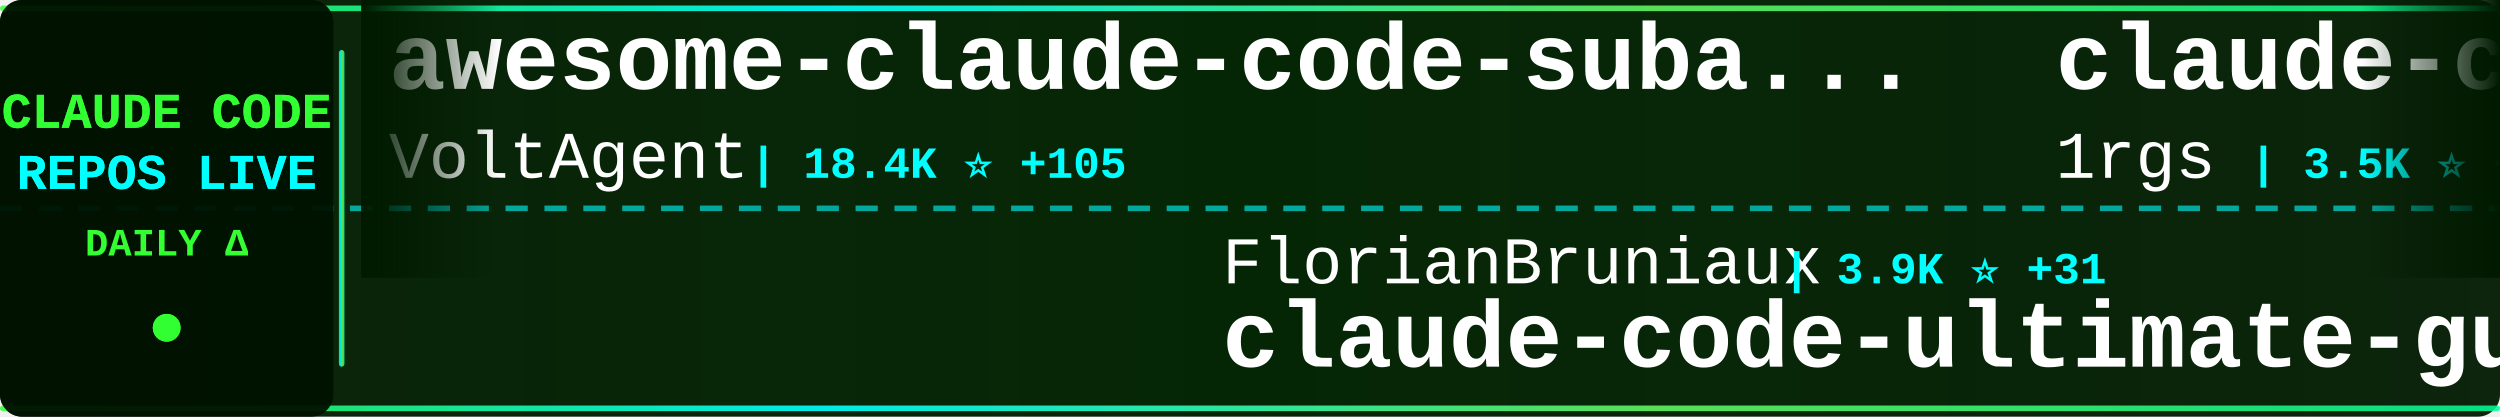
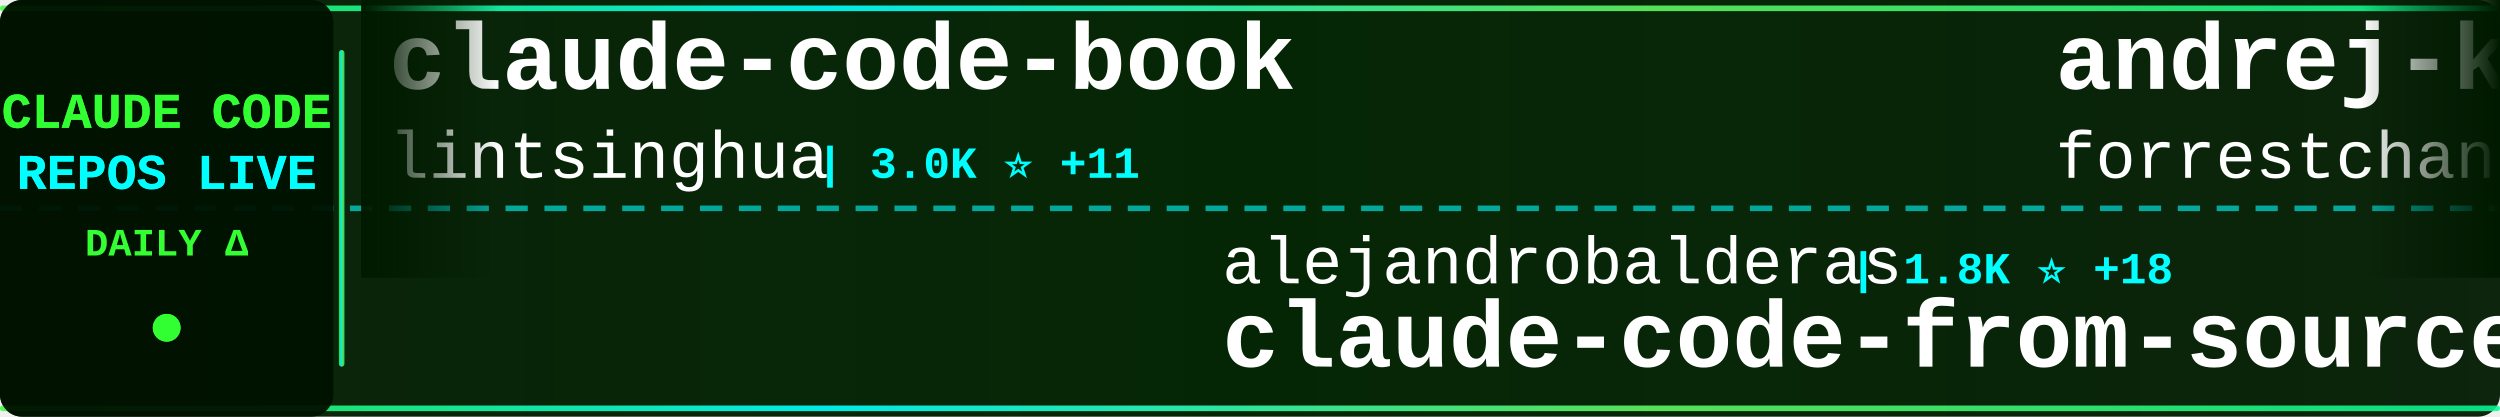
<svg xmlns="http://www.w3.org/2000/svg" width="900" height="150">
  <defs>
    <linearGradient id="tickerBg" x1="0%" y1="0%" x2="100%" y2="0%">
      <stop offset="0%" style="stop-color:#001a00;stop-opacity:0.95" />
      <stop offset="50%" style="stop-color:#002200;stop-opacity:0.98" />
      <stop offset="100%" style="stop-color:#001a00;stop-opacity:0.95" />
    </linearGradient>
    <linearGradient id="borderGrad" x1="0%" y1="0%" x2="100%" y2="0%">
      <stop offset="0%" style="stop-color:#33ff33;stop-opacity:0.85">
        <animate attributeName="stop-opacity" values="0.85;1;0.85" dur="2s" repeatCount="indefinite" />
      </stop>
      <stop offset="33%" style="stop-color:#00ffff;stop-opacity:0.9">
        <animate attributeName="stop-opacity" values="0.9;1;0.9" dur="2.2s" repeatCount="indefinite" />
      </stop>
      <stop offset="66%" style="stop-color:#66ff66;stop-opacity:0.85">
        <animate attributeName="stop-opacity" values="0.85;1;0.85" dur="1.8s" repeatCount="indefinite" />
      </stop>
      <stop offset="100%" style="stop-color:#00ff99;stop-opacity:0.85">
        <animate attributeName="stop-opacity" values="0.85;1;0.85" dur="2s" repeatCount="indefinite" />
      </stop>
    </linearGradient>
    <filter id="textGlow">
      <feGaussianBlur stdDeviation="0.1" result="coloredBlur" />
      <feMerge>
        <feMergeNode in="coloredBlur" />
        <feMergeNode in="SourceGraphic" />
      </feMerge>
    </filter>
    <filter id="metricGlow">
      <feGaussianBlur stdDeviation="0.2" result="coloredBlur" />
      <feMerge>
        <feMergeNode in="coloredBlur" />
        <feMergeNode in="SourceGraphic" />
      </feMerge>
    </filter>
    <linearGradient id="leftFade" x1="0%" y1="0%" x2="100%" y2="0%">
      <stop offset="0%" style="stop-color:#001a00;stop-opacity:1" />
      <stop offset="100%" style="stop-color:#001a00;stop-opacity:0" />
    </linearGradient>
    <linearGradient id="rightFade" x1="0%" y1="0%" x2="100%" y2="0%">
      <stop offset="0%" style="stop-color:#001a00;stop-opacity:0" />
      <stop offset="100%" style="stop-color:#001a00;stop-opacity:1" />
    </linearGradient>
  </defs>
  <rect width="900" height="150" fill="url(#tickerBg)" rx="8" />
  <rect x="0" y="2" width="900" height="2" fill="url(#borderGrad)" rx="1" />
  <rect x="0" y="146" width="900" height="2" fill="url(#borderGrad)" rx="1" />
  <line x1="0" y1="75" x2="900" y2="75" stroke="#00ffff" stroke-width="2" stroke-dasharray="8 6" opacity="0.6" />
  <rect x="0" y="0" width="120" height="150" fill="#001100" opacity="0.95" rx="8" />
  <text x="60" y="46" font-family="'Courier New', monospace" font-size="18" font-weight="bold" fill="#33ff33" text-anchor="middle" filter="url(#textGlow)">
    CLAUDE CODE
  </text>
  <text x="60" y="68" font-family="'Courier New', monospace" font-size="18" font-weight="bold" fill="#00ffff" text-anchor="middle" filter="url(#textGlow)">
    REPOS LIVE
  </text>
  <text x="60" y="92" font-family="'Courier New', monospace" font-size="14" font-weight="bold" fill="#33ff33" text-anchor="middle">
    DAILY Δ
  </text>
  <circle cx="60" cy="118" r="5" fill="#33ff33" filter="url(#metricGlow)">
    <animate attributeName="r" values="4;6;4" dur="1.5s" repeatCount="indefinite" />
    <animate attributeName="opacity" values="0.6;1;0.6" dur="1.5s" repeatCount="indefinite" />
  </circle>
  <rect x="122" y="18" width="2" height="114" fill="url(#borderGrad)" rx="1" />
  <clipPath id="tickerClip">
    <rect x="130" y="0" width="770" height="150" />
  </clipPath>
  <g clip-path="url(#tickerClip)">
    <g id="tickerItems">
      <animateTransform attributeName="transform" attributeType="XML" type="translate" from="0 0" to="-3000 0" dur="54s" repeatCount="indefinite" />
      <g transform="translate(0, 0)">
-         <text x="140" y="32" font-family="'Courier New', monospace" font-size="34" font-weight="bold" fill="#ffffff">awesome-claude-code-suba...</text>
-         <text x="140" y="64" font-family="'Courier New', monospace" font-size="24" font-weight="normal" fill="#ffffff" opacity="1.0">VoltAgent</text>
-         <text x="270" y="64" font-family="'Courier New', monospace" font-size="16" font-weight="bold" fill="#00ffff"> | 18.4K ⭐ +105</text>
+         <text x="140" y="32" font-family="'Courier New', monospace" font-size="34" font-weight="bold" fill="#ffffff">claude-code-book</text>
+         <text x="140" y="64" font-family="'Courier New', monospace" font-size="24" font-weight="normal" fill="#ffffff" opacity="1.0">lintsinghua</text>
+         <text x="294" y="64" font-family="'Courier New', monospace" font-size="16" font-weight="bold" fill="#00ffff"> | 3.0K ⭐ +11</text>
      </g>
      <g transform="translate(300, 0)">
-         <text x="140" y="102" font-family="'Courier New', monospace" font-size="24" font-weight="normal" fill="#ffffff" opacity="1.0">FlorianBruniaux</text>
-         <text x="342" y="102" font-family="'Courier New', monospace" font-size="16" font-weight="bold" fill="#00ffff"> | 3.9K ⭐ +31</text>
-         <text x="140" y="132" font-family="'Courier New', monospace" font-size="34" font-weight="bold" fill="#ffffff">claude-code-ultimate-gui...</text>
+         <text x="140" y="102" font-family="'Courier New', monospace" font-size="24" font-weight="normal" fill="#ffffff" opacity="1.0">alejandrobalderas</text>
+         <text x="366" y="102" font-family="'Courier New', monospace" font-size="16" font-weight="bold" fill="#00ffff"> | 1.8K ⭐ +18</text>
+         <text x="140" y="132" font-family="'Courier New', monospace" font-size="34" font-weight="bold" fill="#ffffff">claude-code-from-source</text>
      </g>
      <g transform="translate(600, 0)">
+         <text x="140" y="32" font-family="'Courier New', monospace" font-size="34" font-weight="bold" fill="#ffffff">andrej-karpathy-skills</text>
+         <text x="140" y="64" font-family="'Courier New', monospace" font-size="24" font-weight="normal" fill="#ffffff" opacity="1.0">forrestchang</text>
+         <text x="306" y="64" font-family="'Courier New', monospace" font-size="16" font-weight="bold" fill="#00ffff"> | 88.9K ⭐ +3.6K</text>
+       </g>
+       <g transform="translate(900, 0)">
+         <text x="140" y="102" font-family="'Courier New', monospace" font-size="24" font-weight="normal" fill="#ffffff" opacity="1.0">luyao618</text>
+         <text x="258" y="102" font-family="'Courier New', monospace" font-size="16" font-weight="bold" fill="#00ffff"> | 1.2K ⭐ +3</text>
+         <text x="140" y="132" font-family="'Courier New', monospace" font-size="34" font-weight="bold" fill="#ffffff">Claude-Code-Source-Study</text>
+       </g>
+       <g transform="translate(1200, 0)">
+         <text x="140" y="32" font-family="'Courier New', monospace" font-size="34" font-weight="bold" fill="#ffffff">claude-coder</text>
+         <text x="140" y="64" font-family="'Courier New', monospace" font-size="24" font-weight="normal" fill="#ffffff" opacity="1.0">kodu-ai</text>
+         <text x="246" y="64" font-family="'Courier New', monospace" font-size="16" font-weight="bold" fill="#00ffff"> | 5.3K ⭐</text>
+       </g>
+       <g transform="translate(1500, 0)">
+         <text x="140" y="102" font-family="'Courier New', monospace" font-size="24" font-weight="normal" fill="#ffffff" opacity="1.0">Piebald-AI</text>
+         <text x="282" y="102" font-family="'Courier New', monospace" font-size="16" font-weight="bold" fill="#00ffff"> | 9.5K ⭐ +35</text>
+         <text x="140" y="132" font-family="'Courier New', monospace" font-size="34" font-weight="bold" fill="#ffffff">claude-code-system-promp...</text>
+       </g>
+       <g transform="translate(1800, 0)">
        <text x="140" y="32" font-family="'Courier New', monospace" font-size="34" font-weight="bold" fill="#ffffff">claude-code-proxy</text>
        <text x="140" y="64" font-family="'Courier New', monospace" font-size="24" font-weight="normal" fill="#ffffff" opacity="1.0">1rgs</text>
        <text x="210" y="64" font-family="'Courier New', monospace" font-size="16" font-weight="bold" fill="#00ffff"> | 3.5K ⭐ +6</text>
      </g>
-       <g transform="translate(900, 0)">
-         <text x="140" y="102" font-family="'Courier New', monospace" font-size="24" font-weight="normal" fill="#ffffff" opacity="1.0">alirezarezvani</text>
-         <text x="330" y="102" font-family="'Courier New', monospace" font-size="16" font-weight="bold" fill="#00ffff"> | 12.7K ⭐ +107</text>
-         <text x="140" y="132" font-family="'Courier New', monospace" font-size="34" font-weight="bold" fill="#ffffff">claude-skills</text>
+       <g transform="translate(2100, 0)">
+         <text x="140" y="102" font-family="'Courier New', monospace" font-size="24" font-weight="normal" fill="#ffffff" opacity="1.0">farion1231</text>
+         <text x="282" y="102" font-family="'Courier New', monospace" font-size="16" font-weight="bold" fill="#00ffff"> | 51.6K ⭐ +597</text>
+         <text x="140" y="132" font-family="'Courier New', monospace" font-size="34" font-weight="bold" fill="#ffffff">cc-switch</text>
      </g>
-       <g transform="translate(1200, 0)">
-         <text x="140" y="32" font-family="'Courier New', monospace" font-size="34" font-weight="bold" fill="#ffffff">claude-code-local</text>
-         <text x="140" y="64" font-family="'Courier New', monospace" font-size="24" font-weight="normal" fill="#ffffff" opacity="1.0">nicedreamzapp</text>
-         <text x="318" y="64" font-family="'Courier New', monospace" font-size="16" font-weight="bold" fill="#00ffff"> | 2.2K ⭐ +33</text>
+       <g transform="translate(2400, 0)">
+         <text x="140" y="32" font-family="'Courier New', monospace" font-size="34" font-weight="bold" fill="#ffffff">claude-code-from-scratch</text>
+         <text x="140" y="64" font-family="'Courier New', monospace" font-size="24" font-weight="normal" fill="#ffffff" opacity="1.0">Windy3f3f3f3f</text>
+         <text x="318" y="64" font-family="'Courier New', monospace" font-size="16" font-weight="bold" fill="#00ffff"> | 1.0K ⭐ +7</text>
      </g>
-       <g transform="translate(1500, 0)">
-         <text x="140" y="102" font-family="'Courier New', monospace" font-size="24" font-weight="normal" fill="#ffffff" opacity="1.0">repowise-dev</text>
-         <text x="306" y="102" font-family="'Courier New', monospace" font-size="16" font-weight="bold" fill="#00ffff"> | 965 ⭐ +1</text>
-         <text x="140" y="132" font-family="'Courier New', monospace" font-size="34" font-weight="bold" fill="#ffffff">claude-code-prompts</text>
+       <g transform="translate(2700, 0)">
+         <text x="140" y="102" font-family="'Courier New', monospace" font-size="24" font-weight="normal" fill="#ffffff" opacity="1.0">OneRedOak</text>
+         <text x="270" y="102" font-family="'Courier New', monospace" font-size="16" font-weight="bold" fill="#00ffff"> | 3.8K ⭐ +2</text>
+         <text x="140" y="132" font-family="'Courier New', monospace" font-size="34" font-weight="bold" fill="#ffffff">claude-code-workflows</text>
      </g>
-       <g transform="translate(1800, 0)">
-         <text x="140" y="32" font-family="'Courier New', monospace" font-size="34" font-weight="bold" fill="#ffffff">claude-code-tips</text>
-         <text x="140" y="64" font-family="'Courier New', monospace" font-size="24" font-weight="normal" fill="#ffffff" opacity="1.0">ykdojo</text>
-         <text x="234" y="64" font-family="'Courier New', monospace" font-size="16" font-weight="bold" fill="#00ffff"> | 7.9K ⭐ +22</text>
+       <g transform="translate(3000, 0)">
+         <text x="140" y="32" font-family="'Courier New', monospace" font-size="34" font-weight="bold" fill="#ffffff">claude-code-book</text>
+         <text x="140" y="64" font-family="'Courier New', monospace" font-size="24" font-weight="normal" fill="#ffffff" opacity="1.0">lintsinghua</text>
+         <text x="294" y="64" font-family="'Courier New', monospace" font-size="16" font-weight="bold" fill="#00ffff"> | 3.0K ⭐ +11</text>
      </g>
-       <g transform="translate(2100, 0)">
+       <g transform="translate(3300, 0)">
        <text x="140" y="102" font-family="'Courier New', monospace" font-size="24" font-weight="normal" fill="#ffffff" opacity="1.0">alejandrobalderas</text>
-         <text x="366" y="102" font-family="'Courier New', monospace" font-size="16" font-weight="bold" fill="#00ffff"> | 1.8K ⭐ +21</text>
+         <text x="366" y="102" font-family="'Courier New', monospace" font-size="16" font-weight="bold" fill="#00ffff"> | 1.8K ⭐ +18</text>
        <text x="140" y="132" font-family="'Courier New', monospace" font-size="34" font-weight="bold" fill="#ffffff">claude-code-from-source</text>
      </g>
-       <g transform="translate(2400, 0)">
-         <text x="140" y="32" font-family="'Courier New', monospace" font-size="34" font-weight="bold" fill="#ffffff">claude-code-telegram</text>
-         <text x="140" y="64" font-family="'Courier New', monospace" font-size="24" font-weight="normal" fill="#ffffff" opacity="1.0">RichardAtCT</text>
-         <text x="294" y="64" font-family="'Courier New', monospace" font-size="16" font-weight="bold" fill="#00ffff"> | 2.5K ⭐ +3</text>
-       </g>
-       <g transform="translate(2700, 0)">
-         <text x="140" y="102" font-family="'Courier New', monospace" font-size="24" font-weight="normal" fill="#ffffff" opacity="1.0">pedrohcgs</text>
-         <text x="270" y="102" font-family="'Courier New', monospace" font-size="16" font-weight="bold" fill="#00ffff"> | 985 ⭐ +1</text>
-         <text x="140" y="132" font-family="'Courier New', monospace" font-size="34" font-weight="bold" fill="#ffffff">claude-code-my-workflow</text>
-       </g>
-       <g transform="translate(3000, 0)">
-         <text x="140" y="32" font-family="'Courier New', monospace" font-size="34" font-weight="bold" fill="#ffffff">awesome-claude-code-suba...</text>
-         <text x="140" y="64" font-family="'Courier New', monospace" font-size="24" font-weight="normal" fill="#ffffff" opacity="1.0">VoltAgent</text>
-         <text x="270" y="64" font-family="'Courier New', monospace" font-size="16" font-weight="bold" fill="#00ffff"> | 18.4K ⭐ +105</text>
-       </g>
-       <g transform="translate(3300, 0)">
-         <text x="140" y="102" font-family="'Courier New', monospace" font-size="24" font-weight="normal" fill="#ffffff" opacity="1.0">FlorianBruniaux</text>
-         <text x="342" y="102" font-family="'Courier New', monospace" font-size="16" font-weight="bold" fill="#00ffff"> | 3.9K ⭐ +31</text>
-         <text x="140" y="132" font-family="'Courier New', monospace" font-size="34" font-weight="bold" fill="#ffffff">claude-code-ultimate-gui...</text>
-       </g>
      <g transform="translate(3600, 0)">
-         <text x="140" y="32" font-family="'Courier New', monospace" font-size="34" font-weight="bold" fill="#ffffff">claude-code-proxy</text>
-         <text x="140" y="64" font-family="'Courier New', monospace" font-size="24" font-weight="normal" fill="#ffffff" opacity="1.0">1rgs</text>
-         <text x="210" y="64" font-family="'Courier New', monospace" font-size="16" font-weight="bold" fill="#00ffff"> | 3.5K ⭐ +6</text>
+         <text x="140" y="32" font-family="'Courier New', monospace" font-size="34" font-weight="bold" fill="#ffffff">andrej-karpathy-skills</text>
+         <text x="140" y="64" font-family="'Courier New', monospace" font-size="24" font-weight="normal" fill="#ffffff" opacity="1.0">forrestchang</text>
+         <text x="306" y="64" font-family="'Courier New', monospace" font-size="16" font-weight="bold" fill="#00ffff"> | 88.9K ⭐ +3.6K</text>
      </g>
      <g transform="translate(3900, 0)">
-         <text x="140" y="102" font-family="'Courier New', monospace" font-size="24" font-weight="normal" fill="#ffffff" opacity="1.0">alirezarezvani</text>
-         <text x="330" y="102" font-family="'Courier New', monospace" font-size="16" font-weight="bold" fill="#00ffff"> | 12.7K ⭐ +107</text>
-         <text x="140" y="132" font-family="'Courier New', monospace" font-size="34" font-weight="bold" fill="#ffffff">claude-skills</text>
+         <text x="140" y="102" font-family="'Courier New', monospace" font-size="24" font-weight="normal" fill="#ffffff" opacity="1.0">luyao618</text>
+         <text x="258" y="102" font-family="'Courier New', monospace" font-size="16" font-weight="bold" fill="#00ffff"> | 1.2K ⭐ +3</text>
+         <text x="140" y="132" font-family="'Courier New', monospace" font-size="34" font-weight="bold" fill="#ffffff">Claude-Code-Source-Study</text>
      </g>
    </g>
  </g>
  <rect x="130" y="0" width="50" height="100" fill="url(#leftFade)" />
  <rect x="850" y="0" width="50" height="100" fill="url(#rightFade)" />
</svg>
